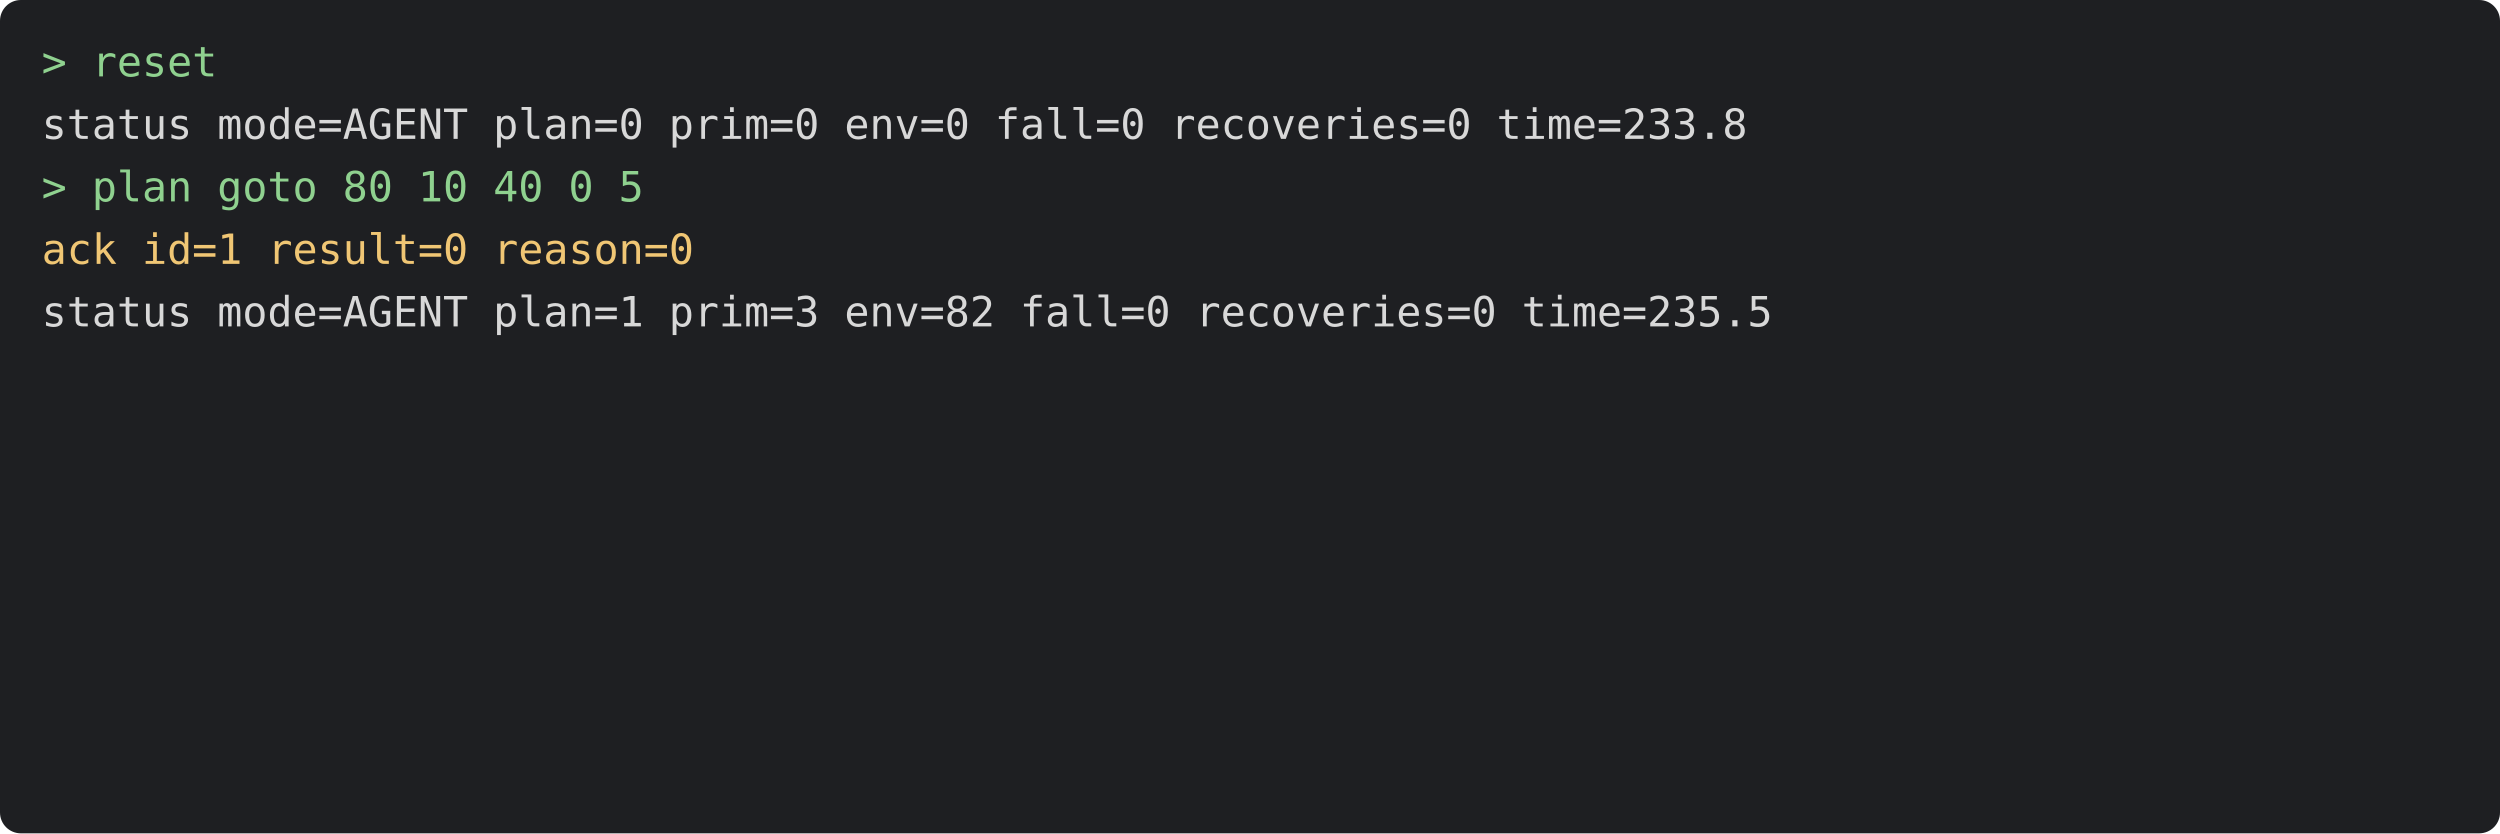
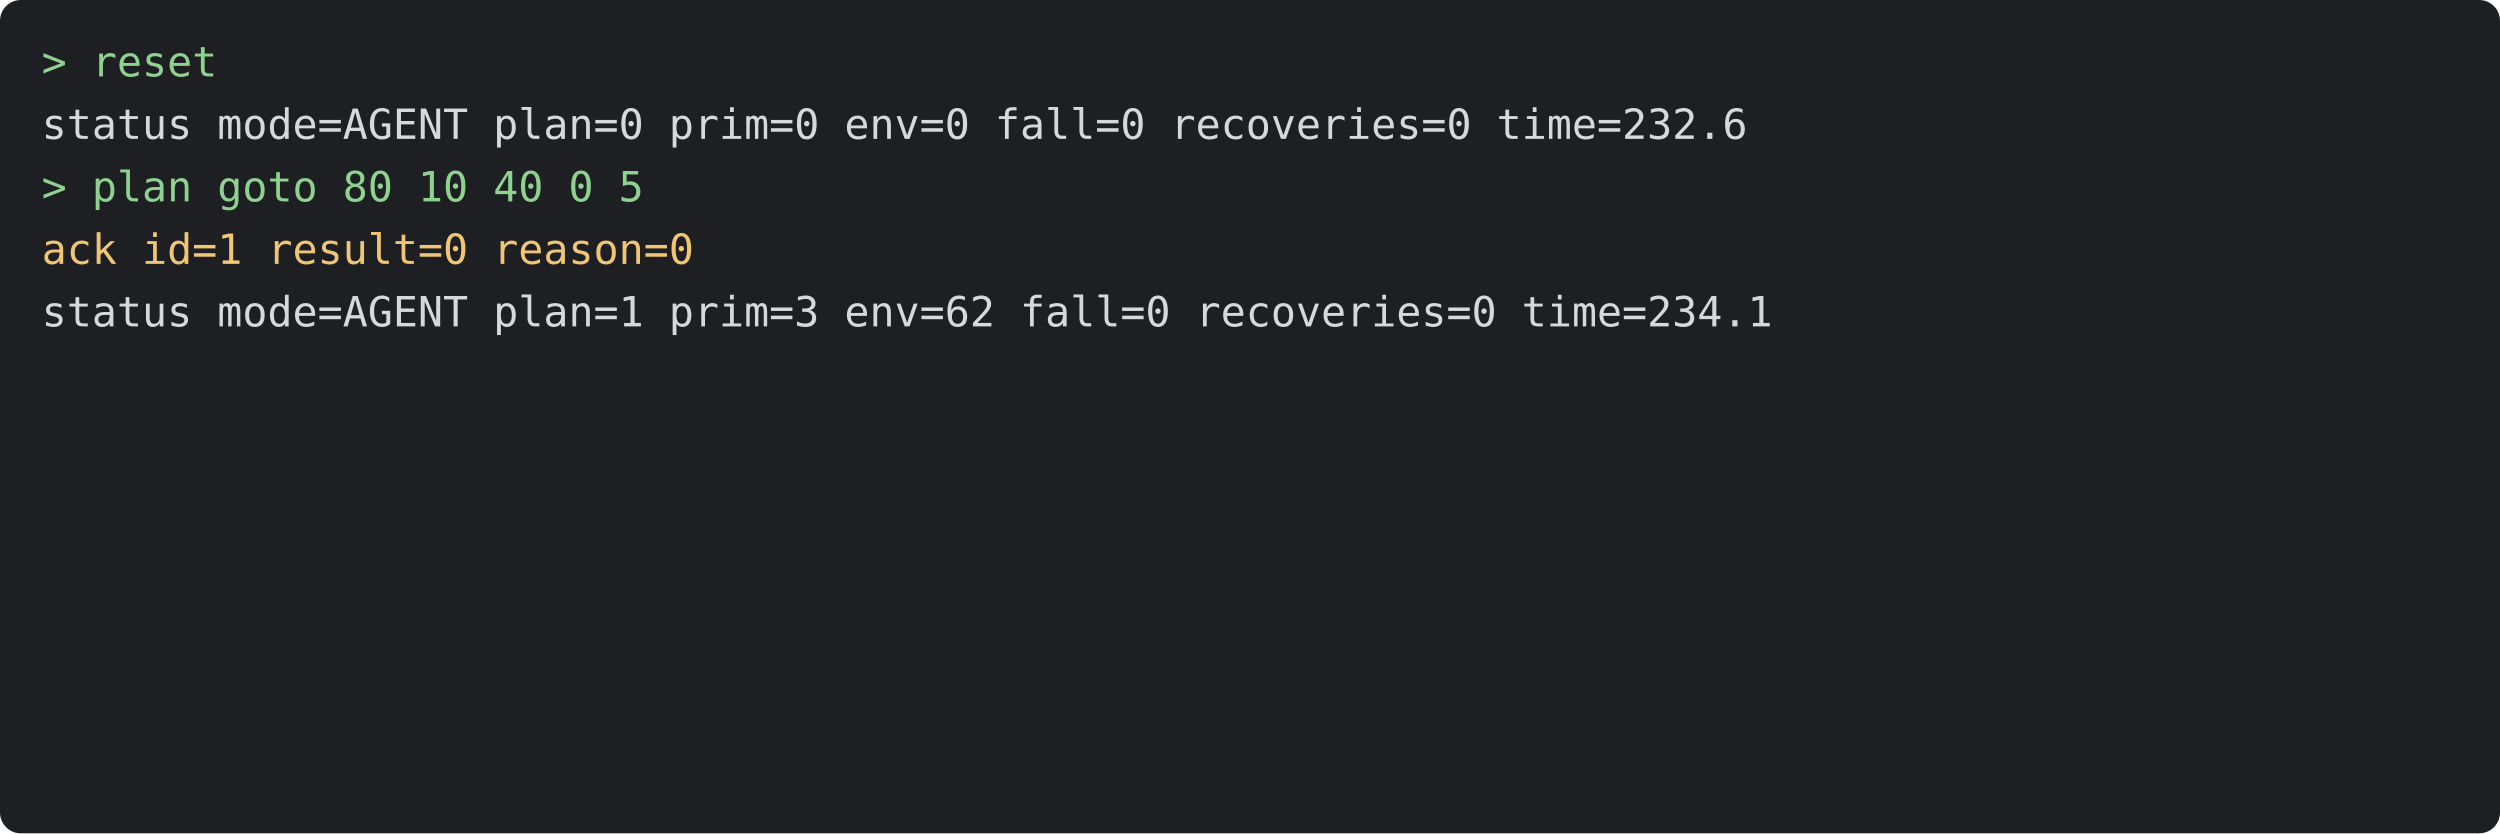
<svg xmlns="http://www.w3.org/2000/svg" viewBox="0 0 720 240" width="720" height="240" font-family="Menlo, monospace" font-size="12">
  <rect width="720" height="240" rx="6" fill="#1e1f22" />
  <text x="12" y="22" fill="#8fd18f" xml:space="preserve">&gt; reset</text>
-   <text x="12" y="40" fill="#d8d8d8" xml:space="preserve">status mode=AGENT plan=0 prim=0 env=0 fall=0 recoveries=0 time=233.8</text>
+   <text x="12" y="40" fill="#d8d8d8" xml:space="preserve">status mode=AGENT plan=0 prim=0 env=0 fall=0 recoveries=0 time=232.6</text>
  <text x="12" y="58" fill="#8fd18f" xml:space="preserve">&gt; plan goto 80 10 40 0 5</text>
  <text x="12" y="76" fill="#f0c674" xml:space="preserve">ack id=1 result=0 reason=0</text>
-   <text x="12" y="94" fill="#d8d8d8" xml:space="preserve">status mode=AGENT plan=1 prim=3 env=82 fall=0 recoveries=0 time=235.5</text>
+   <text x="12" y="94" fill="#d8d8d8" xml:space="preserve">status mode=AGENT plan=1 prim=3 env=62 fall=0 recoveries=0 time=234.1</text>
</svg>
